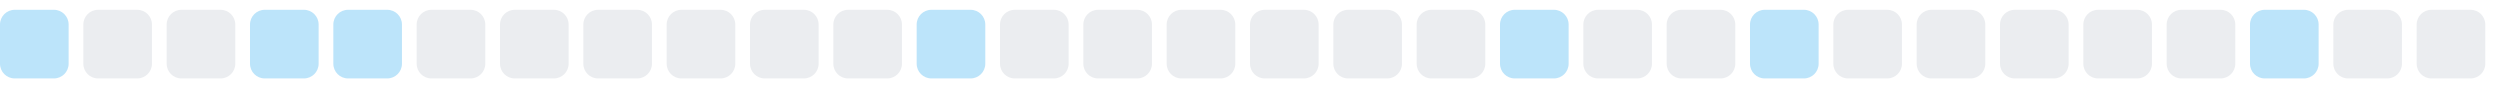
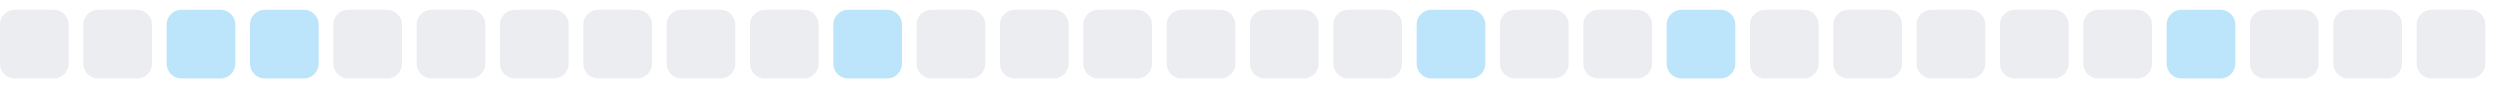
<svg xmlns="http://www.w3.org/2000/svg" width="255" height="9">
  <style>
        .level0 { fill: #ebedf0; }
        .level1 { fill: #bce4fa; }
        .level2 { fill: #75c7f7; }
        .level3 { fill: #30a9f2; }
        .level4 { fill: #008ee6; }
        @media (prefers-color-scheme: dark) {
          .level0 { fill: #161b22; }
          .level1 { fill: #0b3b5c; }
          .level2 { fill: #0a6299; }
          .level3 { fill: #008ee6; }
          .level4 { fill: #5bc4ff; }
        }
      </style>
-   <rect x="0.0" y="1" width="7" height="7" rx="1.5" ry="1.5" class="level1" />
+   <rect x="0.0" y="1" width="7" height="7" rx="1.5" ry="1.5" class="level0" />
  <rect x="8.5" y="1" width="7" height="7" rx="1.5" ry="1.5" class="level0" />
-   <rect x="17.0" y="1" width="7" height="7" rx="1.5" ry="1.5" class="level0" />
+   <rect x="17.0" y="1" width="7" height="7" rx="1.5" ry="1.5" class="level1" />
  <rect x="25.5" y="1" width="7" height="7" rx="1.5" ry="1.5" class="level1" />
-   <rect x="34.0" y="1" width="7" height="7" rx="1.5" ry="1.5" class="level1" />
+   <rect x="34.0" y="1" width="7" height="7" rx="1.5" ry="1.5" class="level0" />
  <rect x="42.5" y="1" width="7" height="7" rx="1.5" ry="1.5" class="level0" />
  <rect x="51.0" y="1" width="7" height="7" rx="1.5" ry="1.5" class="level0" />
  <rect x="59.5" y="1" width="7" height="7" rx="1.5" ry="1.5" class="level0" />
  <rect x="68.0" y="1" width="7" height="7" rx="1.5" ry="1.5" class="level0" />
  <rect x="76.5" y="1" width="7" height="7" rx="1.5" ry="1.5" class="level0" />
-   <rect x="85.0" y="1" width="7" height="7" rx="1.5" ry="1.5" class="level0" />
-   <rect x="93.5" y="1" width="7" height="7" rx="1.5" ry="1.5" class="level1" />
+   <rect x="85.0" y="1" width="7" height="7" rx="1.5" ry="1.5" class="level1" />
+   <rect x="93.5" y="1" width="7" height="7" rx="1.5" ry="1.5" class="level0" />
  <rect x="102.0" y="1" width="7" height="7" rx="1.5" ry="1.5" class="level0" />
  <rect x="110.5" y="1" width="7" height="7" rx="1.5" ry="1.5" class="level0" />
  <rect x="119.0" y="1" width="7" height="7" rx="1.5" ry="1.5" class="level0" />
  <rect x="127.5" y="1" width="7" height="7" rx="1.5" ry="1.5" class="level0" />
  <rect x="136.0" y="1" width="7" height="7" rx="1.5" ry="1.5" class="level0" />
-   <rect x="144.5" y="1" width="7" height="7" rx="1.5" ry="1.5" class="level0" />
-   <rect x="153.0" y="1" width="7" height="7" rx="1.5" ry="1.5" class="level1" />
+   <rect x="144.5" y="1" width="7" height="7" rx="1.5" ry="1.5" class="level1" />
+   <rect x="153.0" y="1" width="7" height="7" rx="1.5" ry="1.5" class="level0" />
  <rect x="161.5" y="1" width="7" height="7" rx="1.5" ry="1.5" class="level0" />
-   <rect x="170.0" y="1" width="7" height="7" rx="1.5" ry="1.5" class="level0" />
-   <rect x="178.5" y="1" width="7" height="7" rx="1.5" ry="1.5" class="level1" />
+   <rect x="170.0" y="1" width="7" height="7" rx="1.5" ry="1.5" class="level1" />
+   <rect x="178.5" y="1" width="7" height="7" rx="1.5" ry="1.5" class="level0" />
  <rect x="187.0" y="1" width="7" height="7" rx="1.5" ry="1.5" class="level0" />
  <rect x="195.5" y="1" width="7" height="7" rx="1.5" ry="1.5" class="level0" />
  <rect x="204.0" y="1" width="7" height="7" rx="1.5" ry="1.5" class="level0" />
  <rect x="212.5" y="1" width="7" height="7" rx="1.5" ry="1.5" class="level0" />
-   <rect x="221.0" y="1" width="7" height="7" rx="1.5" ry="1.5" class="level0" />
-   <rect x="229.5" y="1" width="7" height="7" rx="1.5" ry="1.5" class="level1" />
+   <rect x="221.0" y="1" width="7" height="7" rx="1.5" ry="1.5" class="level1" />
+   <rect x="229.5" y="1" width="7" height="7" rx="1.5" ry="1.5" class="level0" />
  <rect x="238.0" y="1" width="7" height="7" rx="1.5" ry="1.5" class="level0" />
  <rect x="246.5" y="1" width="7" height="7" rx="1.5" ry="1.5" class="level0" />
</svg>
